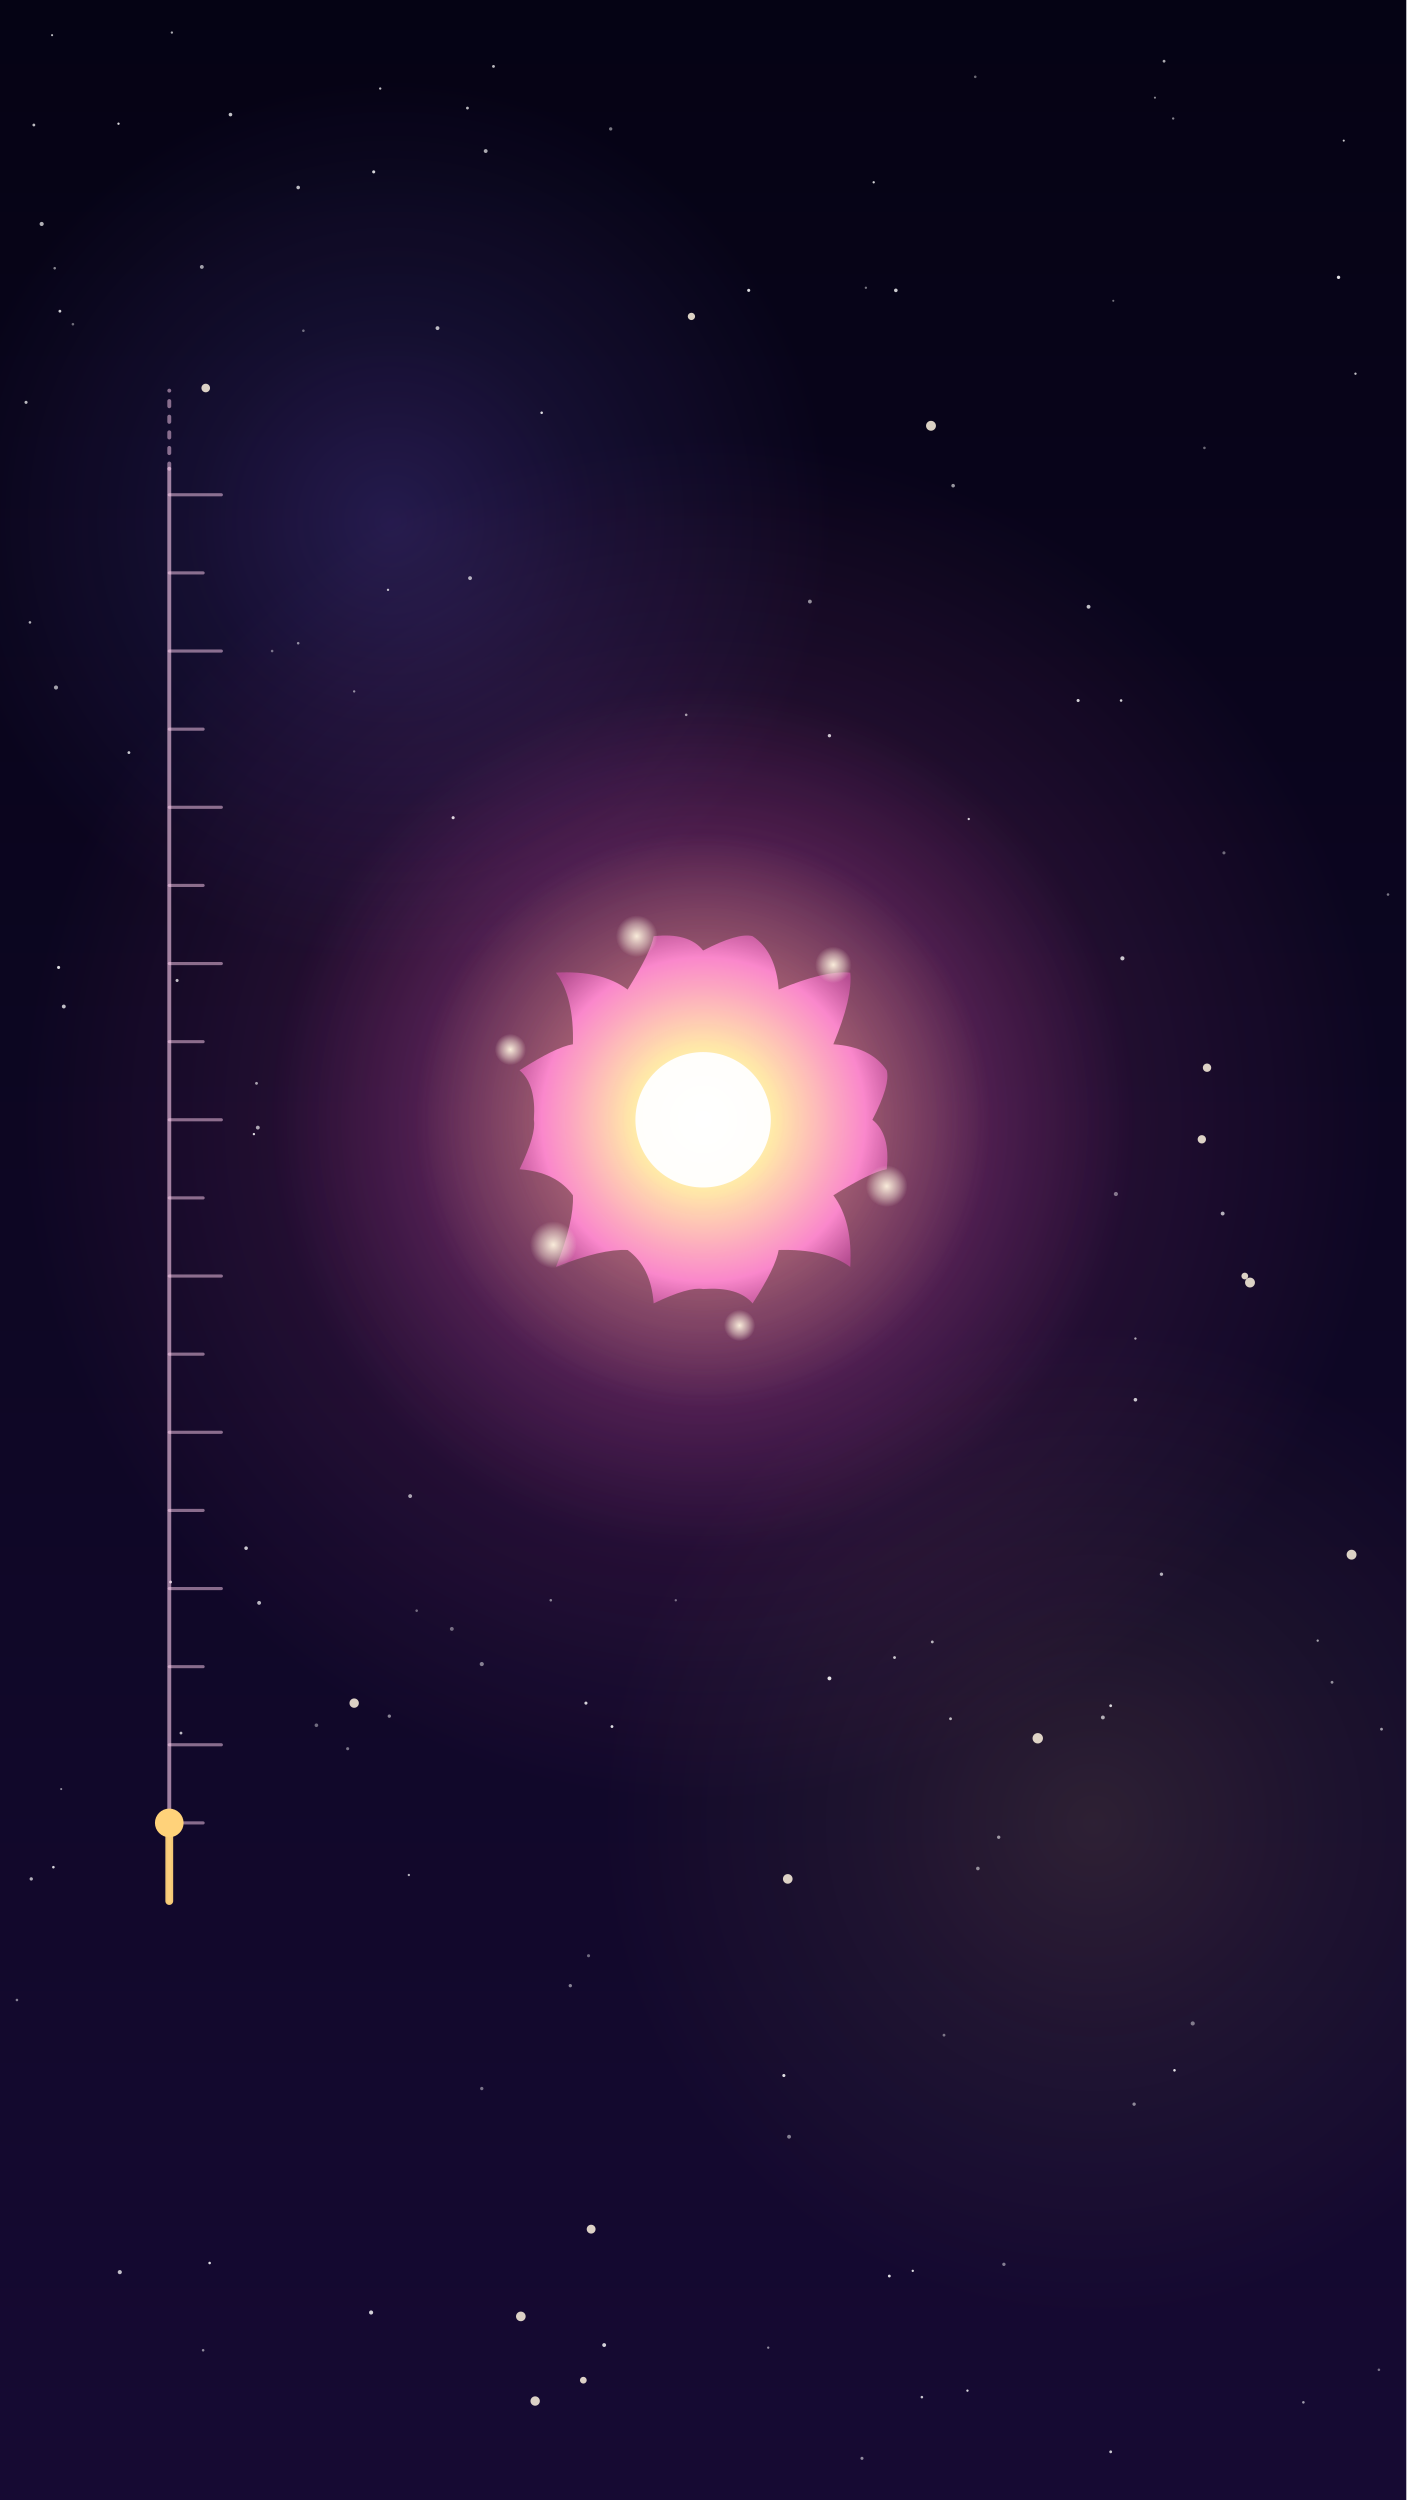
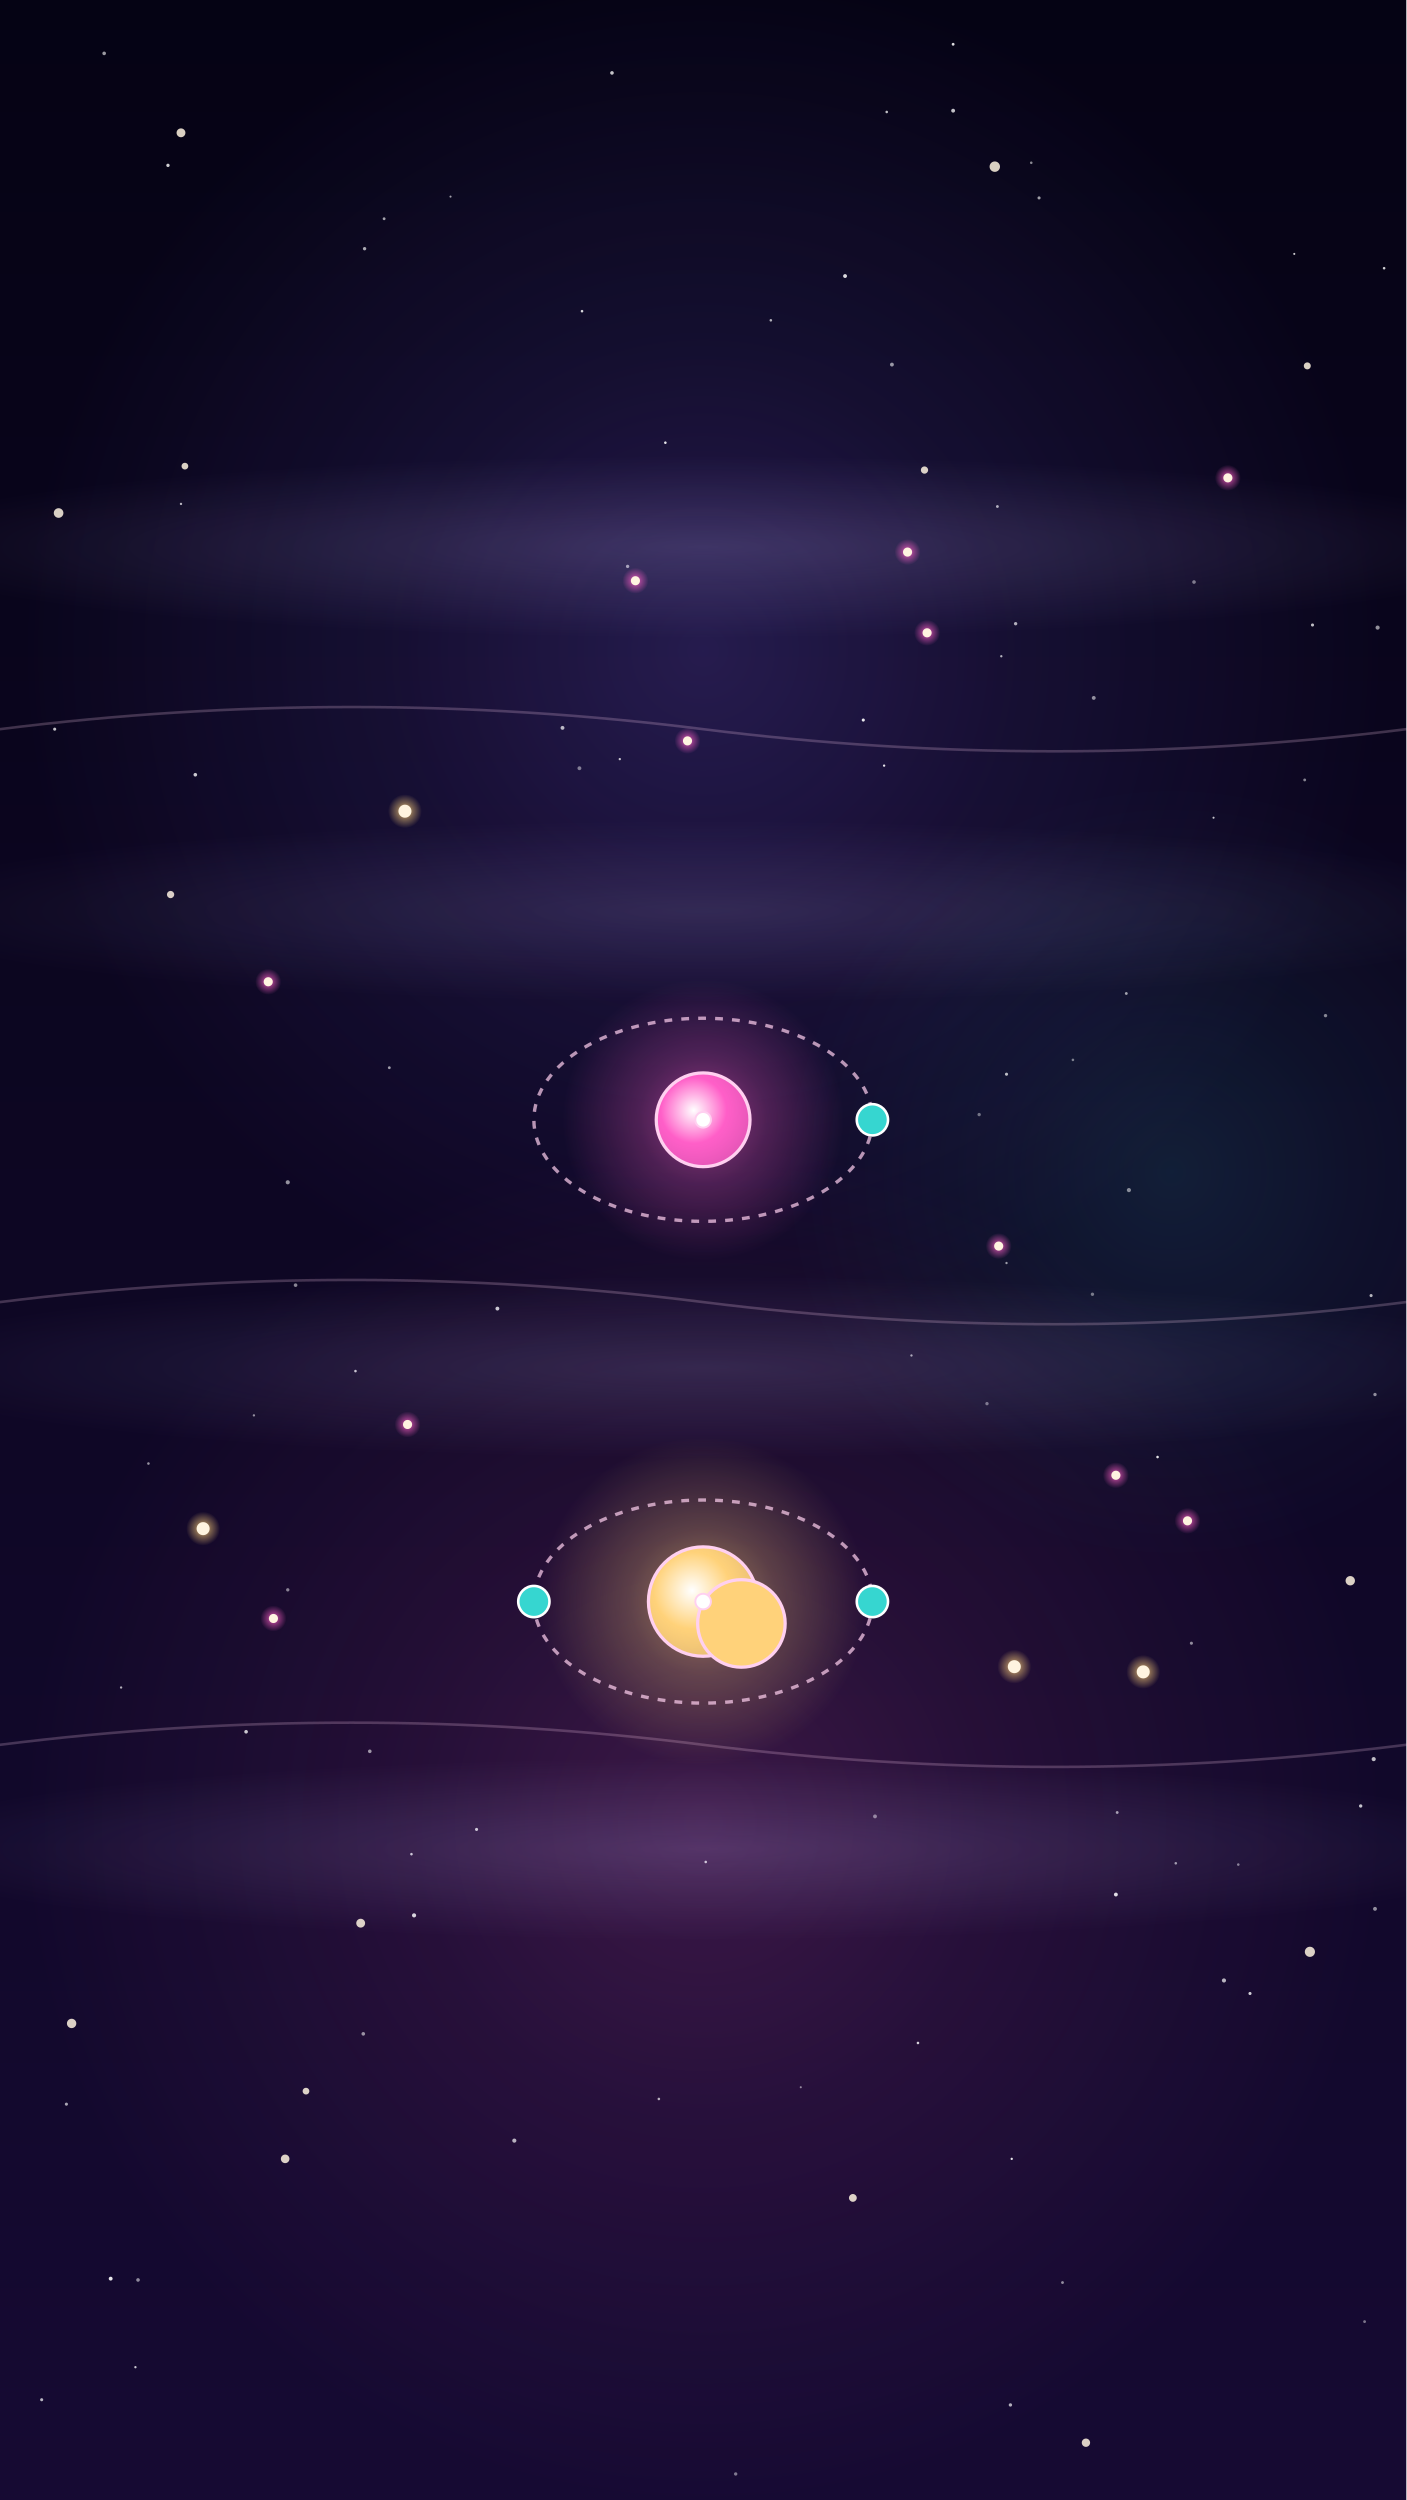
<svg xmlns="http://www.w3.org/2000/svg" viewBox="0 0 1080 1920" width="1080" height="1920">
  <defs>
-     <linearGradient id="u004x1" x1="0" y1="0" x2="0" y2="1">
+     <linearGradient id="u005x1" x1="0" y1="0" x2="0" y2="1">
      <stop offset="0" stop-color="#050314" stop-opacity="1" />
      <stop offset="1" stop-color="#160a33" stop-opacity="1" />
    </linearGradient>
-     <radialGradient id="u004x2" cx="0.5" cy="0.5" r="0.5">
-       <stop offset="0" stop-color="#ff5fc8" stop-opacity="0.28" />
-       <stop offset="0.45" stop-color="#ff5fc8" stop-opacity="0.126" />
-       <stop offset="1" stop-color="#ff5fc8" stop-opacity="0" />
-     </radialGradient>
-     <radialGradient id="u004x3" cx="0.5" cy="0.5" r="0.5">
+     <radialGradient id="u005x2" cx="0.5" cy="0.5" r="0.5">
      <stop offset="0" stop-color="#8a6bff" stop-opacity="0.22" />
      <stop offset="0.45" stop-color="#8a6bff" stop-opacity="0.099" />
      <stop offset="1" stop-color="#8a6bff" stop-opacity="0" />
    </radialGradient>
-     <radialGradient id="u004x4" cx="0.5" cy="0.5" r="0.5">
-       <stop offset="0" stop-color="#ffd27a" stop-opacity="0.12" />
-       <stop offset="0.45" stop-color="#ffd27a" stop-opacity="0.054" />
-       <stop offset="1" stop-color="#ffd27a" stop-opacity="0" />
-     </radialGradient>
-     <radialGradient id="u004x5" cx="0.5" cy="0.5" r="0.5">
+     <radialGradient id="u005x3" cx="0.5" cy="0.5" r="0.5">
+       <stop offset="0" stop-color="#ff5fc8" stop-opacity="0.18" />
+       <stop offset="0.45" stop-color="#ff5fc8" stop-opacity="0.081" />
+       <stop offset="1" stop-color="#ff5fc8" stop-opacity="0" />
+     </radialGradient>
+     <radialGradient id="u005x4" cx="0.5" cy="0.5" r="0.5">
+       <stop offset="0" stop-color="#36d6d0" stop-opacity="0.12" />
+       <stop offset="0.45" stop-color="#36d6d0" stop-opacity="0.054" />
+       <stop offset="1" stop-color="#36d6d0" stop-opacity="0" />
+     </radialGradient>
+     <radialGradient id="u005x5" cx="0.5" cy="0.5" r="0.5">
+       <stop offset="0" stop-color="#c9b8ff" stop-opacity="0.18" />
+       <stop offset="0.55" stop-color="#c9b8ff" stop-opacity="0.081" />
+       <stop offset="1" stop-color="#c9b8ff" stop-opacity="0" />
+     </radialGradient>
+     <radialGradient id="u005x6" cx="0.5" cy="0.5" r="0.5">
+       <stop offset="0" stop-color="#c9b8ff" stop-opacity="0.14" />
+       <stop offset="0.55" stop-color="#c9b8ff" stop-opacity="0.063" />
+       <stop offset="1" stop-color="#c9b8ff" stop-opacity="0" />
+     </radialGradient>
+     <radialGradient id="u005x7" cx="0.5" cy="0.5" r="0.5">
+       <stop offset="0" stop-color="#c9b8ff" stop-opacity="0.16" />
+       <stop offset="0.55" stop-color="#c9b8ff" stop-opacity="0.072" />
+       <stop offset="1" stop-color="#c9b8ff" stop-opacity="0" />
+     </radialGradient>
+     <radialGradient id="u005x8" cx="0.5" cy="0.5" r="0.5">
+       <stop offset="0" stop-color="#c9b8ff" stop-opacity="0.18" />
+       <stop offset="0.55" stop-color="#c9b8ff" stop-opacity="0.081" />
+       <stop offset="1" stop-color="#c9b8ff" stop-opacity="0" />
+     </radialGradient>
+     <radialGradient id="u005x9" cx="0.5" cy="0.5" r="0.5">
+       <stop offset="0" stop-color="#ffd27a" stop-opacity="0.9" />
+       <stop offset="0.5" stop-color="#ffd27a" stop-opacity="0.405" />
+       <stop offset="1" stop-color="#ffd27a" stop-opacity="0" />
+     </radialGradient>
+     <radialGradient id="u005x10" cx="0.5" cy="0.5" r="0.5">
+       <stop offset="0" stop-color="#ff5fc8" stop-opacity="0.9" />
+       <stop offset="0.5" stop-color="#ff5fc8" stop-opacity="0.405" />
+       <stop offset="1" stop-color="#ff5fc8" stop-opacity="0" />
+     </radialGradient>
+     <radialGradient id="u005x11" cx="0.5" cy="0.5" r="0.5">
+       <stop offset="0" stop-color="#ff5fc8" stop-opacity="0.9" />
+       <stop offset="0.5" stop-color="#ff5fc8" stop-opacity="0.405" />
+       <stop offset="1" stop-color="#ff5fc8" stop-opacity="0" />
+     </radialGradient>
+     <radialGradient id="u005x12" cx="0.5" cy="0.5" r="0.5">
+       <stop offset="0" stop-color="#ff5fc8" stop-opacity="0.9" />
+       <stop offset="0.5" stop-color="#ff5fc8" stop-opacity="0.405" />
+       <stop offset="1" stop-color="#ff5fc8" stop-opacity="0" />
+     </radialGradient>
+     <radialGradient id="u005x13" cx="0.5" cy="0.5" r="0.5">
+       <stop offset="0" stop-color="#ff5fc8" stop-opacity="0.9" />
+       <stop offset="0.5" stop-color="#ff5fc8" stop-opacity="0.405" />
+       <stop offset="1" stop-color="#ff5fc8" stop-opacity="0" />
+     </radialGradient>
+     <radialGradient id="u005x14" cx="0.5" cy="0.5" r="0.5">
+       <stop offset="0" stop-color="#ffd27a" stop-opacity="0.9" />
+       <stop offset="0.5" stop-color="#ffd27a" stop-opacity="0.405" />
+       <stop offset="1" stop-color="#ffd27a" stop-opacity="0" />
+     </radialGradient>
+     <radialGradient id="u005x15" cx="0.5" cy="0.5" r="0.5">
+       <stop offset="0" stop-color="#ff5fc8" stop-opacity="0.9" />
+       <stop offset="0.5" stop-color="#ff5fc8" stop-opacity="0.405" />
+       <stop offset="1" stop-color="#ff5fc8" stop-opacity="0" />
+     </radialGradient>
+     <radialGradient id="u005x16" cx="0.5" cy="0.5" r="0.5">
+       <stop offset="0" stop-color="#ff5fc8" stop-opacity="0.9" />
+       <stop offset="0.5" stop-color="#ff5fc8" stop-opacity="0.405" />
+       <stop offset="1" stop-color="#ff5fc8" stop-opacity="0" />
+     </radialGradient>
+     <radialGradient id="u005x17" cx="0.5" cy="0.5" r="0.5">
+       <stop offset="0" stop-color="#ff5fc8" stop-opacity="0.9" />
+       <stop offset="0.5" stop-color="#ff5fc8" stop-opacity="0.405" />
+       <stop offset="1" stop-color="#ff5fc8" stop-opacity="0" />
+     </radialGradient>
+     <radialGradient id="u005x18" cx="0.5" cy="0.5" r="0.5">
+       <stop offset="0" stop-color="#ffd27a" stop-opacity="0.9" />
+       <stop offset="0.5" stop-color="#ffd27a" stop-opacity="0.405" />
+       <stop offset="1" stop-color="#ffd27a" stop-opacity="0" />
+     </radialGradient>
+     <radialGradient id="u005x19" cx="0.5" cy="0.5" r="0.5">
+       <stop offset="0" stop-color="#ff5fc8" stop-opacity="0.9" />
+       <stop offset="0.5" stop-color="#ff5fc8" stop-opacity="0.405" />
+       <stop offset="1" stop-color="#ff5fc8" stop-opacity="0" />
+     </radialGradient>
+     <radialGradient id="u005x20" cx="0.5" cy="0.5" r="0.5">
+       <stop offset="0" stop-color="#ff5fc8" stop-opacity="0.9" />
+       <stop offset="0.5" stop-color="#ff5fc8" stop-opacity="0.405" />
+       <stop offset="1" stop-color="#ff5fc8" stop-opacity="0" />
+     </radialGradient>
+     <radialGradient id="u005x21" cx="0.5" cy="0.5" r="0.5">
+       <stop offset="0" stop-color="#ff5fc8" stop-opacity="0.9" />
+       <stop offset="0.5" stop-color="#ff5fc8" stop-opacity="0.405" />
+       <stop offset="1" stop-color="#ff5fc8" stop-opacity="0" />
+     </radialGradient>
+     <radialGradient id="u005x22" cx="0.5" cy="0.5" r="0.5">
+       <stop offset="0" stop-color="#ff5fc8" stop-opacity="0.9" />
+       <stop offset="0.5" stop-color="#ff5fc8" stop-opacity="0.405" />
+       <stop offset="1" stop-color="#ff5fc8" stop-opacity="0" />
+     </radialGradient>
+     <radialGradient id="u005x23" cx="0.5" cy="0.5" r="0.5">
+       <stop offset="0" stop-color="#ffd27a" stop-opacity="0.9" />
+       <stop offset="0.5" stop-color="#ffd27a" stop-opacity="0.405" />
+       <stop offset="1" stop-color="#ffd27a" stop-opacity="0" />
+     </radialGradient>
+     <radialGradient id="u005x24" cx="0.5" cy="0.5" r="0.5">
      <stop offset="0" stop-color="#ff5fc8" stop-opacity="0.55" />
      <stop offset="0.45" stop-color="#ff5fc8" stop-opacity="0.248" />
      <stop offset="1" stop-color="#ff5fc8" stop-opacity="0" />
    </radialGradient>
-     <radialGradient id="u004x6" cx="0.5" cy="0.5" r="0.5">
-       <stop offset="0" stop-color="#ffd27a" stop-opacity="0.7" />
-       <stop offset="0.45" stop-color="#ffd27a" stop-opacity="0.315" />
-       <stop offset="1" stop-color="#ffd27a" stop-opacity="0" />
-     </radialGradient>
-     <radialGradient id="u004x7" cx="0.5" cy="0.5" r="0.55">
+     <radialGradient id="u005x25" cx="0.4" cy="0.4" r="0.7">
      <stop offset="0" stop-color="#ffffff" stop-opacity="1" />
-       <stop offset="0.35" stop-color="#ffe9a8" stop-opacity="1" />
-       <stop offset="0.8" stop-color="#ff8ad0" stop-opacity="0.95" />
-       <stop offset="1" stop-color="#c0509a" stop-opacity="0.85" />
-     </radialGradient>
-     <radialGradient id="u004x8" cx="0.5" cy="0.5" r="0.5">
-       <stop offset="0" stop-color="#fff4e0" stop-opacity="0.95" />
-       <stop offset="0.6" stop-color="#fff4e0" stop-opacity="0.427" />
-       <stop offset="1" stop-color="#fff4e0" stop-opacity="0" />
-     </radialGradient>
-     <radialGradient id="u004x9" cx="0.5" cy="0.5" r="0.5">
-       <stop offset="0" stop-color="#fff4e0" stop-opacity="0.95" />
-       <stop offset="0.6" stop-color="#fff4e0" stop-opacity="0.427" />
-       <stop offset="1" stop-color="#fff4e0" stop-opacity="0" />
-     </radialGradient>
-     <radialGradient id="u004x10" cx="0.5" cy="0.5" r="0.5">
-       <stop offset="0" stop-color="#fff4e0" stop-opacity="0.95" />
-       <stop offset="0.6" stop-color="#fff4e0" stop-opacity="0.427" />
-       <stop offset="1" stop-color="#fff4e0" stop-opacity="0" />
-     </radialGradient>
-     <radialGradient id="u004x11" cx="0.5" cy="0.5" r="0.5">
-       <stop offset="0" stop-color="#fff4e0" stop-opacity="0.95" />
-       <stop offset="0.6" stop-color="#fff4e0" stop-opacity="0.427" />
-       <stop offset="1" stop-color="#fff4e0" stop-opacity="0" />
-     </radialGradient>
-     <radialGradient id="u004x12" cx="0.5" cy="0.5" r="0.5">
-       <stop offset="0" stop-color="#fff4e0" stop-opacity="0.95" />
-       <stop offset="0.6" stop-color="#fff4e0" stop-opacity="0.427" />
-       <stop offset="1" stop-color="#fff4e0" stop-opacity="0" />
-     </radialGradient>
-     <radialGradient id="u004x13" cx="0.5" cy="0.5" r="0.5">
-       <stop offset="0" stop-color="#fff4e0" stop-opacity="0.95" />
-       <stop offset="0.6" stop-color="#fff4e0" stop-opacity="0.427" />
-       <stop offset="1" stop-color="#fff4e0" stop-opacity="0" />
+       <stop offset="0.5" stop-color="#ff5fc8" stop-opacity="1" />
+       <stop offset="1" stop-color="#ff5fc8" stop-opacity="0.8" />
+     </radialGradient>
+     <radialGradient id="u005x26" cx="0.5" cy="0.5" r="0.5">
+       <stop offset="0" stop-color="#ffd27a" stop-opacity="0.55" />
+       <stop offset="0.45" stop-color="#ffd27a" stop-opacity="0.248" />
+       <stop offset="1" stop-color="#ffd27a" stop-opacity="0" />
+     </radialGradient>
+     <radialGradient id="u005x27" cx="0.4" cy="0.4" r="0.7">
+       <stop offset="0" stop-color="#ffffff" stop-opacity="1" />
+       <stop offset="0.5" stop-color="#ffd27a" stop-opacity="1" />
+       <stop offset="1" stop-color="#ffd27a" stop-opacity="0.8" />
    </radialGradient>
  </defs>
-   <rect width="1080" height="1920" fill="url(#u004x1)" />
-   <g id="mv-drift-nebula-u004">
-     <ellipse cx="540" cy="860" rx="520" ry="520" fill="url(#u004x2)" />
-   </g>
-   <ellipse cx="300" cy="400" rx="340" ry="340" fill="url(#u004x3)" />
-   <ellipse cx="840" cy="1400" rx="380" ry="380" fill="url(#u004x4)" />
-   <circle cx="925" cy="344" r="1.0" fill="#fff" opacity="0.41" />
-   <circle cx="132" cy="25" r="0.9" fill="#fff" opacity="0.66" />
-   <circle cx="1061" cy="1328" r="1.1" fill="#fff" opacity="0.60" />
-   <circle cx="744" cy="629" r="0.9" fill="#fff" opacity="0.82" />
-   <circle cx="665" cy="221" r="0.9" fill="#fff" opacity="0.45" />
-   <circle cx="1028" cy="213" r="1.3" fill="#fff" opacity="0.88" />
-   <circle cx="45" cy="743" r="1.2" fill="#fff" opacity="0.86" />
-   <circle cx="209" cy="500" r="1.0" fill="#fff" opacity="0.42" />
-   <circle cx="725" cy="1563" r="1.1" fill="#fff" opacity="0.42" />
-   <circle cx="767" cy="1411" r="1.3" fill="#fff" opacity="0.56" />
-   <circle cx="892" cy="1209" r="1.3" fill="#fff" opacity="0.67" />
-   <circle cx="853" cy="1310" r="1.1" fill="#fff" opacity="0.81" />
-   <circle cx="901" cy="91" r="0.9" fill="#fff" opacity="0.51" />
-   <circle cx="24" cy="1443" r="1.3" fill="#fff" opacity="0.67" />
-   <circle cx="1066" cy="687" r="1.0" fill="#fff" opacity="0.46" />
-   <circle cx="370" cy="1604" r="1.3" fill="#fff" opacity="0.43" />
-   <circle cx="469" cy="99" r="1.3" fill="#fff" opacity="0.46" />
-   <circle cx="199" cy="1231" r="1.5" fill="#fff" opacity="0.71" />
-   <circle cx="320" cy="1237" r="1.0" fill="#fff" opacity="0.40" />
-   <circle cx="299" cy="1318" r="1.3" fill="#fff" opacity="0.50" />
-   <circle cx="902" cy="1590" r="1.0" fill="#fff" opacity="0.88" />
-   <circle cx="287" cy="132" r="1.2" fill="#fff" opacity="0.83" />
-   <circle cx="527" cy="549" r="1.0" fill="#fff" opacity="0.60" />
-   <circle cx="590" cy="1803" r="0.9" fill="#fff" opacity="0.53" />
-   <circle cx="1012" cy="1260" r="0.9" fill="#fff" opacity="0.62" />
-   <circle cx="701" cy="1744" r="0.9" fill="#fff" opacity="0.85" />
-   <circle cx="828" cy="538" r="1.2" fill="#fff" opacity="0.81" />
-   <circle cx="267" cy="1343" r="1.2" fill="#fff" opacity="0.44" />
-   <circle cx="156" cy="1805" r="1.0" fill="#fff" opacity="0.52" />
-   <circle cx="348" cy="628" r="1.2" fill="#fff" opacity="0.85" />
-   <circle cx="92" cy="1745" r="1.6" fill="#fff" opacity="0.74" />
-   <circle cx="862" cy="736" r="1.6" fill="#fff" opacity="0.77" />
-   <circle cx="243" cy="1325" r="1.4" fill="#fff" opacity="0.40" />
-   <circle cx="233" cy="254" r="1.0" fill="#fff" opacity="0.41" />
-   <circle cx="136" cy="753" r="1.2" fill="#fff" opacity="0.72" />
-   <circle cx="336" cy="252" r="1.5" fill="#fff" opacity="0.72" />
-   <circle cx="730" cy="1320" r="1.1" fill="#fff" opacity="0.70" />
-   <circle cx="347" cy="1251" r="1.5" fill="#fff" opacity="0.41" />
-   <circle cx="855" cy="231" r="0.8" fill="#fff" opacity="0.44" />
-   <circle cx="606" cy="1641" r="1.5" fill="#fff" opacity="0.48" />
-   <circle cx="464" cy="1801" r="1.5" fill="#fff" opacity="0.81" />
-   <circle cx="272" cy="531" r="0.9" fill="#fff" opacity="0.53" />
-   <circle cx="438" cy="1525" r="1.3" fill="#fff" opacity="0.49" />
-   <circle cx="198" cy="866" r="1.5" fill="#fff" opacity="0.64" />
-   <circle cx="847" cy="1319" r="1.5" fill="#fff" opacity="0.65" />
-   <circle cx="861" cy="538" r="1.0" fill="#fff" opacity="0.82" />
-   <circle cx="519" cy="1229" r="0.9" fill="#fff" opacity="0.42" />
-   <circle cx="43" cy="528" r="1.6" fill="#fff" opacity="0.62" />
-   <circle cx="13" cy="1536" r="1.0" fill="#fff" opacity="0.49" />
-   <circle cx="687" cy="1273" r="1.1" fill="#fff" opacity="0.76" />
-   <circle cx="940" cy="655" r="1.2" fill="#fff" opacity="0.40" />
-   <circle cx="637" cy="565" r="1.3" fill="#fff" opacity="0.78" />
-   <circle cx="370" cy="1278" r="1.6" fill="#fff" opacity="0.48" />
-   <circle cx="857" cy="917" r="1.6" fill="#fff" opacity="0.44" />
-   <circle cx="416" cy="317" r="1.0" fill="#fff" opacity="0.85" />
-   <circle cx="1032" cy="108" r="0.8" fill="#fff" opacity="0.78" />
-   <circle cx="602" cy="1594" r="1.2" fill="#fff" opacity="0.87" />
-   <circle cx="361" cy="444" r="1.5" fill="#fff" opacity="0.67" />
-   <circle cx="40" cy="27" r="0.8" fill="#fff" opacity="0.76" />
-   <circle cx="688" cy="223" r="1.4" fill="#fff" opacity="0.79" />
-   <circle cx="470" cy="1326" r="1.1" fill="#fff" opacity="0.86" />
-   <circle cx="637" cy="1289" r="1.5" fill="#fff" opacity="0.89" />
-   <circle cx="575" cy="223" r="1.2" fill="#fff" opacity="0.86" />
-   <circle cx="229" cy="494" r="1.0" fill="#fff" opacity="0.52" />
-   <circle cx="872" cy="1028" r="0.9" fill="#fff" opacity="0.66" />
-   <circle cx="749" cy="59" r="1.0" fill="#fff" opacity="0.41" />
-   <circle cx="23" cy="478" r="1.0" fill="#fff" opacity="0.68" />
-   <circle cx="359" cy="83" r="1.1" fill="#fff" opacity="0.72" />
-   <circle cx="177" cy="88" r="1.4" fill="#fff" opacity="0.76" />
-   <circle cx="708" cy="1841" r="1.0" fill="#fff" opacity="0.77" />
-   <circle cx="315" cy="1149" r="1.5" fill="#fff" opacity="0.63" />
-   <circle cx="662" cy="1888" r="1.2" fill="#fff" opacity="0.52" />
-   <circle cx="1023" cy="1292" r="1.1" fill="#fff" opacity="0.54" />
-   <circle cx="32" cy="172" r="1.6" fill="#fff" opacity="0.68" />
-   <circle cx="836" cy="466" r="1.5" fill="#fff" opacity="0.75" />
-   <circle cx="939" cy="932" r="1.5" fill="#fff" opacity="0.68" />
-   <circle cx="161" cy="1738" r="1.0" fill="#fff" opacity="0.86" />
-   <circle cx="91" cy="95" r="0.9" fill="#fff" opacity="0.85" />
-   <circle cx="379" cy="51" r="1.1" fill="#fff" opacity="0.72" />
-   <circle cx="683" cy="1748" r="1.1" fill="#fff" opacity="0.88" />
-   <circle cx="20" cy="309" r="1.2" fill="#fff" opacity="0.72" />
-   <circle cx="452" cy="1502" r="1.2" fill="#fff" opacity="0.40" />
-   <circle cx="423" cy="1229" r="1.0" fill="#fff" opacity="0.49" />
-   <circle cx="1059" cy="1820" r="1.0" fill="#fff" opacity="0.42" />
-   <circle cx="197" cy="832" r="1.1" fill="#fff" opacity="0.62" />
-   <circle cx="99" cy="578" r="1.1" fill="#fff" opacity="0.78" />
-   <circle cx="131" cy="1215" r="1.1" fill="#fff" opacity="0.79" />
-   <circle cx="732" cy="373" r="1.4" fill="#fff" opacity="0.58" />
-   <circle cx="894" cy="47" r="1.1" fill="#fff" opacity="0.66" />
-   <circle cx="622" cy="462" r="1.5" fill="#fff" opacity="0.54" />
-   <circle cx="743" cy="1836" r="0.9" fill="#fff" opacity="0.84" />
-   <circle cx="195" cy="871" r="0.9" fill="#fff" opacity="0.86" />
-   <circle cx="1041" cy="287" r="0.9" fill="#fff" opacity="0.75" />
-   <circle cx="56" cy="249" r="1.0" fill="#fff" opacity="0.41" />
-   <circle cx="373" cy="116" r="1.5" fill="#fff" opacity="0.66" />
-   <circle cx="41" cy="1434" r="1.0" fill="#fff" opacity="0.84" />
-   <circle cx="46" cy="239" r="1.1" fill="#fff" opacity="0.81" />
-   <circle cx="1001" cy="1845" r="1.0" fill="#fff" opacity="0.59" />
-   <circle cx="916" cy="1554" r="1.6" fill="#fff" opacity="0.44" />
-   <circle cx="49" cy="773" r="1.5" fill="#fff" opacity="0.74" />
-   <circle cx="450" cy="1308" r="1.2" fill="#fff" opacity="0.82" />
-   <circle cx="314" cy="1440" r="0.9" fill="#fff" opacity="0.69" />
-   <circle cx="292" cy="68" r="0.9" fill="#fff" opacity="0.74" />
-   <circle cx="716" cy="1261" r="1.1" fill="#fff" opacity="0.69" />
-   <circle cx="853" cy="1883" r="1.1" fill="#fff" opacity="0.77" />
-   <circle cx="871" cy="1616" r="1.3" fill="#fff" opacity="0.51" />
-   <circle cx="872" cy="1075" r="1.4" fill="#fff" opacity="0.77" />
-   <circle cx="229" cy="144" r="1.4" fill="#fff" opacity="0.73" />
-   <circle cx="26" cy="96" r="1.1" fill="#fff" opacity="0.73" />
-   <circle cx="139" cy="1331" r="1.1" fill="#fff" opacity="0.72" />
-   <circle cx="298" cy="453" r="0.9" fill="#fff" opacity="0.74" />
-   <circle cx="671" cy="140" r="0.9" fill="#fff" opacity="0.82" />
-   <circle cx="285" cy="1776" r="1.6" fill="#fff" opacity="0.81" />
-   <circle cx="155" cy="205" r="1.5" fill="#fff" opacity="0.61" />
-   <circle cx="42" cy="206" r="1.0" fill="#fff" opacity="0.52" />
-   <circle cx="47" cy="1374" r="0.8" fill="#fff" opacity="0.54" />
-   <circle cx="751" cy="1435" r="1.4" fill="#fff" opacity="0.52" />
-   <circle cx="189" cy="1189" r="1.4" fill="#fff" opacity="0.77" />
-   <circle cx="771" cy="1739" r="1.3" fill="#fff" opacity="0.47" />
-   <circle cx="887" cy="75" r="0.8" fill="#fff" opacity="0.55" />
+   <rect width="1080" height="1920" fill="url(#u005x1)" />
+   <g id="mv-drift-nebula-u005">
+     <ellipse cx="540" cy="500" rx="520" ry="520" fill="url(#u005x2)" />
+   </g>
+   <ellipse cx="540" cy="1400" rx="520" ry="520" fill="url(#u005x3)" />
+   <ellipse cx="900" cy="900" rx="300" ry="300" fill="url(#u005x4)" />
+   <circle cx="104" cy="1818" r="0.9" fill="#fff" opacity="0.77" />
+   <circle cx="903" cy="1431" r="1.0" fill="#fff" opacity="0.58" />
+   <circle cx="776" cy="1847" r="1.3" fill="#fff" opacity="0.67" />
+   <circle cx="773" cy="825" r="1.2" fill="#fff" opacity="0.72" />
+   <circle cx="681" cy="86" r="1.0" fill="#fff" opacity="0.75" />
+   <circle cx="615" cy="1603" r="0.8" fill="#fff" opacity="0.52" />
+   <circle cx="542" cy="1430" r="1.0" fill="#fff" opacity="0.78" />
+   <circle cx="445" cy="590" r="1.5" fill="#fff" opacity="0.45" />
+   <circle cx="1002" cy="599" r="1.1" fill="#fff" opacity="0.50" />
+   <circle cx="506" cy="1612" r="1.0" fill="#fff" opacity="0.68" />
+   <circle cx="476" cy="583" r="0.9" fill="#fff" opacity="0.75" />
+   <circle cx="649" cy="212" r="1.5" fill="#fff" opacity="0.85" />
+   <circle cx="279" cy="1562" r="1.4" fill="#fff" opacity="0.55" />
+   <circle cx="295" cy="168" r="1.1" fill="#fff" opacity="0.63" />
+   <circle cx="592" cy="246" r="1.0" fill="#fff" opacity="0.68" />
+   <circle cx="511" cy="340" r="1.0" fill="#fff" opacity="0.89" />
+   <circle cx="858" cy="1392" r="1.1" fill="#fff" opacity="0.61" />
+   <circle cx="758" cy="1078" r="1.3" fill="#fff" opacity="0.42" />
+   <circle cx="766" cy="389" r="1.1" fill="#fff" opacity="0.67" />
+   <circle cx="1018" cy="780" r="1.3" fill="#fff" opacity="0.50" />
+   <circle cx="1008" cy="480" r="1.2" fill="#fff" opacity="0.74" />
+   <circle cx="752" cy="856" r="1.3" fill="#fff" opacity="0.41" />
+   <circle cx="1056" cy="1071" r="1.3" fill="#fff" opacity="0.53" />
+   <circle cx="447" cy="239" r="1.0" fill="#fff" opacity="0.84" />
+   <circle cx="227" cy="987" r="1.4" fill="#fff" opacity="0.51" />
+   <circle cx="867" cy="914" r="1.6" fill="#fff" opacity="0.50" />
+   <circle cx="299" cy="820" r="1.1" fill="#fff" opacity="0.60" />
+   <circle cx="932" cy="628" r="0.8" fill="#fff" opacity="0.78" />
+   <circle cx="470" cy="56" r="1.4" fill="#fff" opacity="0.76" />
+   <circle cx="705" cy="1569" r="1.0" fill="#fff" opacity="0.82" />
+   <circle cx="395" cy="1644" r="1.6" fill="#fff" opacity="0.68" />
+   <circle cx="773" cy="970" r="0.9" fill="#fff" opacity="0.58" />
+   <circle cx="732" cy="34" r="1.1" fill="#fff" opacity="0.86" />
+   <circle cx="769" cy="504" r="0.9" fill="#fff" opacity="0.69" />
+   <circle cx="663" cy="553" r="1.2" fill="#fff" opacity="0.90" />
+   <circle cx="700" cy="1041" r="0.9" fill="#fff" opacity="0.64" />
+   <circle cx="32" cy="1843" r="1.2" fill="#fff" opacity="0.70" />
+   <circle cx="732" cy="85" r="1.5" fill="#fff" opacity="0.75" />
+   <circle cx="85" cy="1750" r="1.5" fill="#fff" opacity="0.90" />
+   <circle cx="106" cy="1751" r="1.4" fill="#fff" opacity="0.53" />
+   <circle cx="93" cy="1296" r="0.9" fill="#fff" opacity="0.67" />
+   <circle cx="865" cy="763" r="1.1" fill="#fff" opacity="0.61" />
+   <circle cx="129" cy="127" r="1.3" fill="#fff" opacity="0.81" />
+   <circle cx="1063" cy="206" r="1.0" fill="#fff" opacity="0.81" />
+   <circle cx="318" cy="1471" r="1.6" fill="#fff" opacity="0.83" />
+   <circle cx="672" cy="1395" r="1.5" fill="#fff" opacity="0.47" />
+   <circle cx="366" cy="1405" r="1.2" fill="#fff" opacity="0.78" />
+   <circle cx="1045" cy="1387" r="1.3" fill="#fff" opacity="0.76" />
+   <circle cx="994" cy="195" r="0.8" fill="#fff" opacity="0.80" />
+   <circle cx="915" cy="1262" r="1.2" fill="#fff" opacity="0.53" />
+   <circle cx="1055" cy="1351" r="1.6" fill="#fff" opacity="0.73" />
+   <circle cx="917" cy="447" r="1.4" fill="#fff" opacity="0.45" />
+   <circle cx="565" cy="1900" r="1.3" fill="#fff" opacity="0.45" />
+   <circle cx="857" cy="1455" r="1.5" fill="#fff" opacity="0.87" />
+   <circle cx="839" cy="994" r="1.3" fill="#fff" opacity="0.43" />
+   <circle cx="792" cy="125" r="1.0" fill="#fff" opacity="0.52" />
+   <circle cx="221" cy="908" r="1.6" fill="#fff" opacity="0.56" />
+   <circle cx="80" cy="41" r="1.4" fill="#fff" opacity="0.60" />
+   <circle cx="1058" cy="482" r="1.6" fill="#fff" opacity="0.56" />
+   <circle cx="1048" cy="1783" r="1.1" fill="#fff" opacity="0.44" />
+   <circle cx="685" cy="280" r="1.5" fill="#fff" opacity="0.57" />
+   <circle cx="346" cy="151" r="0.8" fill="#fff" opacity="0.62" />
+   <circle cx="150" cy="595" r="1.4" fill="#fff" opacity="0.78" />
+   <circle cx="482" cy="435" r="1.3" fill="#fff" opacity="0.59" />
+   <circle cx="1056" cy="1466" r="1.5" fill="#fff" opacity="0.54" />
+   <circle cx="824" cy="814" r="1.0" fill="#fff" opacity="0.46" />
+   <circle cx="280" cy="191" r="1.3" fill="#fff" opacity="0.66" />
+   <circle cx="777" cy="1658" r="0.9" fill="#fff" opacity="0.89" />
+   <circle cx="316" cy="1424" r="1.0" fill="#fff" opacity="0.78" />
+   <circle cx="382" cy="1005" r="1.5" fill="#fff" opacity="0.78" />
+   <circle cx="816" cy="1753" r="1.1" fill="#fff" opacity="0.53" />
+   <circle cx="889" cy="1119" r="1.0" fill="#fff" opacity="0.89" />
+   <circle cx="960" cy="1531" r="1.2" fill="#fff" opacity="0.80" />
+   <circle cx="432" cy="559" r="1.5" fill="#fff" opacity="0.70" />
+   <circle cx="798" cy="152" r="1.2" fill="#fff" opacity="0.61" />
+   <circle cx="51" cy="1616" r="1.2" fill="#fff" opacity="0.64" />
+   <circle cx="139" cy="387" r="0.9" fill="#fff" opacity="0.72" />
+   <circle cx="189" cy="1330" r="1.4" fill="#fff" opacity="0.77" />
+   <circle cx="1053" cy="995" r="1.2" fill="#fff" opacity="0.69" />
+   <circle cx="284" cy="1345" r="1.4" fill="#fff" opacity="0.57" />
+   <circle cx="114" cy="1124" r="1.0" fill="#fff" opacity="0.56" />
+   <circle cx="940" cy="1521" r="1.6" fill="#fff" opacity="0.69" />
+   <circle cx="780" cy="479" r="1.3" fill="#fff" opacity="0.67" />
+   <circle cx="221" cy="1221" r="1.3" fill="#fff" opacity="0.49" />
+   <circle cx="840" cy="536" r="1.5" fill="#fff" opacity="0.54" />
+   <circle cx="951" cy="1432" r="1.0" fill="#fff" opacity="0.48" />
+   <circle cx="42" cy="560" r="1.2" fill="#fff" opacity="0.75" />
+   <circle cx="273" cy="1053" r="1.0" fill="#fff" opacity="0.77" />
+   <circle cx="679" cy="588" r="0.9" fill="#fff" opacity="0.89" />
+   <circle cx="195" cy="1087" r="0.9" fill="#fff" opacity="0.54" />
  <g id="mv-glint-s1">
-     <circle cx="411" cy="1844" r="3.6" fill="#fff4e0" opacity=".85" />
-     <circle cx="454" cy="1712" r="3.4" fill="#fff4e0" opacity=".85" />
-     <circle cx="400" cy="1779" r="3.7" fill="#fff4e0" opacity=".85" />
-     <circle cx="448" cy="1828" r="2.6" fill="#fff4e0" opacity=".85" />
-     <circle cx="923" cy="875" r="3.2" fill="#fff4e0" opacity=".85" />
+     <circle cx="219" cy="1658" r="3.3" fill="#fff4e0" opacity=".85" />
+     <circle cx="139" cy="102" r="3.4" fill="#fff4e0" opacity=".85" />
+     <circle cx="277" cy="1477" r="3.4" fill="#fff4e0" opacity=".85" />
+     <circle cx="710" cy="361" r="2.8" fill="#fff4e0" opacity=".85" />
+     <circle cx="834" cy="1876" r="3.2" fill="#fff4e0" opacity=".85" />
  </g>
  <g id="mv-glint-s2">
-     <circle cx="927" cy="820" r="3.2" fill="#fff4e0" opacity=".85" />
-     <circle cx="272" cy="1308" r="3.6" fill="#fff4e0" opacity=".85" />
-     <circle cx="715" cy="327" r="3.8" fill="#fff4e0" opacity=".85" />
-     <circle cx="531" cy="243" r="2.8" fill="#fff4e0" opacity=".85" />
-     <circle cx="158" cy="298" r="3.3" fill="#fff4e0" opacity=".85" />
+     <circle cx="142" cy="358" r="2.6" fill="#fff4e0" opacity=".85" />
+     <circle cx="131" cy="687" r="2.8" fill="#fff4e0" opacity=".85" />
+     <circle cx="1006" cy="1499" r="3.9" fill="#fff4e0" opacity=".85" />
+     <circle cx="55" cy="1554" r="3.6" fill="#fff4e0" opacity=".85" />
+     <circle cx="764" cy="128" r="4.0" fill="#fff4e0" opacity=".85" />
  </g>
  <g id="mv-glint-s3">
-     <circle cx="797" cy="1335" r="4.0" fill="#fff4e0" opacity=".85" />
-     <circle cx="1038" cy="1194" r="3.8" fill="#fff4e0" opacity=".85" />
-     <circle cx="960" cy="985" r="3.8" fill="#fff4e0" opacity=".85" />
-     <circle cx="605" cy="1443" r="3.7" fill="#fff4e0" opacity=".85" />
-     <circle cx="956" cy="980" r="2.6" fill="#fff4e0" opacity=".85" />
-   </g>
-   <path d="M130 360 L130 1460" fill="none" stroke="#ffd0f0" stroke-width="3" stroke-linecap="round" stroke-linejoin="round" opacity="0.6" />
-   <path d="M130 380 L170 380" fill="none" stroke="#ffd0f0" stroke-width="2.4" stroke-linecap="round" stroke-linejoin="round" opacity="0.5" />
-   <path d="M130 440 L156 440" fill="none" stroke="#ffd0f0" stroke-width="2.4" stroke-linecap="round" stroke-linejoin="round" opacity="0.5" />
-   <path d="M130 500 L170 500" fill="none" stroke="#ffd0f0" stroke-width="2.4" stroke-linecap="round" stroke-linejoin="round" opacity="0.5" />
-   <path d="M130 560 L156 560" fill="none" stroke="#ffd0f0" stroke-width="2.4" stroke-linecap="round" stroke-linejoin="round" opacity="0.5" />
-   <path d="M130 620 L170 620" fill="none" stroke="#ffd0f0" stroke-width="2.4" stroke-linecap="round" stroke-linejoin="round" opacity="0.5" />
-   <path d="M130 680 L156 680" fill="none" stroke="#ffd0f0" stroke-width="2.4" stroke-linecap="round" stroke-linejoin="round" opacity="0.5" />
-   <path d="M130 740 L170 740" fill="none" stroke="#ffd0f0" stroke-width="2.4" stroke-linecap="round" stroke-linejoin="round" opacity="0.5" />
-   <path d="M130 800 L156 800" fill="none" stroke="#ffd0f0" stroke-width="2.4" stroke-linecap="round" stroke-linejoin="round" opacity="0.5" />
-   <path d="M130 860 L170 860" fill="none" stroke="#ffd0f0" stroke-width="2.4" stroke-linecap="round" stroke-linejoin="round" opacity="0.5" />
-   <path d="M130 920 L156 920" fill="none" stroke="#ffd0f0" stroke-width="2.4" stroke-linecap="round" stroke-linejoin="round" opacity="0.5" />
-   <path d="M130 980 L170 980" fill="none" stroke="#ffd0f0" stroke-width="2.4" stroke-linecap="round" stroke-linejoin="round" opacity="0.5" />
-   <path d="M130 1040 L156 1040" fill="none" stroke="#ffd0f0" stroke-width="2.4" stroke-linecap="round" stroke-linejoin="round" opacity="0.5" />
-   <path d="M130 1100 L170 1100" fill="none" stroke="#ffd0f0" stroke-width="2.4" stroke-linecap="round" stroke-linejoin="round" opacity="0.5" />
-   <path d="M130 1160 L156 1160" fill="none" stroke="#ffd0f0" stroke-width="2.4" stroke-linecap="round" stroke-linejoin="round" opacity="0.5" />
-   <path d="M130 1220 L170 1220" fill="none" stroke="#ffd0f0" stroke-width="2.4" stroke-linecap="round" stroke-linejoin="round" opacity="0.5" />
-   <path d="M130 1280 L156 1280" fill="none" stroke="#ffd0f0" stroke-width="2.4" stroke-linecap="round" stroke-linejoin="round" opacity="0.5" />
-   <path d="M130 1340 L170 1340" fill="none" stroke="#ffd0f0" stroke-width="2.4" stroke-linecap="round" stroke-linejoin="round" opacity="0.5" />
-   <path d="M130 1400 L156 1400" fill="none" stroke="#ffd0f0" stroke-width="2.4" stroke-linecap="round" stroke-linejoin="round" opacity="0.5" />
-   <path d="M130 1400 L130 1460" fill="none" stroke="#ffd27a" stroke-width="6" stroke-linecap="round" stroke-linejoin="round" opacity="0.95" />
-   <circle cx="130" cy="1400" r="11" fill="#ffd27a" />
-   <path d="M130 360 L130 300" fill="none" stroke="#ffd0f0" stroke-width="3" stroke-linecap="round" stroke-linejoin="round" opacity="0.5" stroke-dasharray="4 8" />
-   <g id="mv-core-swell-plasma-bloom">
-     <ellipse cx="540" cy="860" rx="330" ry="330" fill="url(#u004x5)" />
-     <ellipse cx="540" cy="860" rx="220" ry="220" fill="url(#u004x6)" />
-     <path d="M670 860 Q684 871 681 898 Q669 900 640 918 Q655 938 653 973 Q634 959 598 960 Q596 973 578 1001 Q567 988 540 990 Q529 988 502 1001 Q500 973 482 960 Q462 959 427 973 Q441 938 440 918 Q427 900 399 898 Q412 871 410 860 Q412 833 399 822 Q427 804 440 802 Q441 766 427 747 Q462 745 482 760 Q500 731 502 719 Q529 716 540 730 Q567 716 578 719 Q596 731 598 760 Q634 745 653 747 Q655 766 640 802 Q669 804 681 822 Q684 833 670 860 Z" fill="url(#u004x7)" />
-     <circle cx="540" cy="860" r="52" fill="#fff" opacity=".95" />
-     <circle cx="681" cy="911" r="16" fill="url(#u004x8)" />
-     <circle cx="568" cy="1018" r="12" fill="url(#u004x9)" />
-     <circle cx="425" cy="956" r="18" fill="url(#u004x10)" />
-     <circle cx="392" cy="806" r="12" fill="url(#u004x11)" />
-     <circle cx="489" cy="719" r="16" fill="url(#u004x12)" />
-     <circle cx="640" cy="741" r="14" fill="url(#u004x13)" />
+     <circle cx="1037" cy="1214" r="3.6" fill="#fff4e0" opacity=".85" />
+     <circle cx="235" cy="1606" r="2.6" fill="#fff4e0" opacity=".85" />
+     <circle cx="655" cy="1688" r="3.0" fill="#fff4e0" opacity=".85" />
+     <circle cx="45" cy="394" r="3.7" fill="#fff4e0" opacity=".85" />
+     <circle cx="1004" cy="281" r="2.7" fill="#fff4e0" opacity=".85" />
+   </g>
+   <ellipse cx="540" cy="420" rx="640" ry="70" fill="url(#u005x5)" />
+   <ellipse cx="540" cy="700" rx="640" ry="70" fill="url(#u005x6)" />
+   <ellipse cx="540" cy="1050" rx="640" ry="70" fill="url(#u005x7)" />
+   <ellipse cx="540" cy="1420" rx="640" ry="70" fill="url(#u005x8)" />
+   <path d="M0 560 Q270 526 540 560 T1080 560" fill="none" stroke="#ffd0f0" stroke-width="2" stroke-linecap="round" stroke-linejoin="round" opacity="0.22" />
+   <path d="M0 1000 Q270 966 540 1000 T1080 1000" fill="none" stroke="#ffd0f0" stroke-width="2" stroke-linecap="round" stroke-linejoin="round" opacity="0.22" />
+   <path d="M0 1340 Q270 1306 540 1340 T1080 1340" fill="none" stroke="#ffd0f0" stroke-width="2" stroke-linecap="round" stroke-linejoin="round" opacity="0.22" />
+   <g id="mv-float-gas-dot">
+     <circle cx="156" cy="1174" r="13" fill="url(#u005x9)" />
+     <circle cx="156" cy="1174" r="5" fill="#fff4e0" />
+     <circle cx="943" cy="367" r="10" fill="url(#u005x10)" />
+     <circle cx="943" cy="367" r="3.5" fill="#fff4e0" />
+     <circle cx="767" cy="957" r="10" fill="url(#u005x11)" />
+     <circle cx="767" cy="957" r="3.5" fill="#fff4e0" />
+     <circle cx="313" cy="1094" r="10" fill="url(#u005x12)" />
+     <circle cx="313" cy="1094" r="3.5" fill="#fff4e0" />
+     <circle cx="528" cy="569" r="10" fill="url(#u005x13)" />
+     <circle cx="528" cy="569" r="3.5" fill="#fff4e0" />
+     <circle cx="311" cy="623" r="13" fill="url(#u005x14)" />
+     <circle cx="311" cy="623" r="5" fill="#fff4e0" />
+     <circle cx="206" cy="754" r="10" fill="url(#u005x15)" />
+     <circle cx="206" cy="754" r="3.5" fill="#fff4e0" />
+     <circle cx="697" cy="424" r="10" fill="url(#u005x16)" />
+     <circle cx="697" cy="424" r="3.5" fill="#fff4e0" />
+     <circle cx="488" cy="446" r="10" fill="url(#u005x17)" />
+     <circle cx="488" cy="446" r="3.5" fill="#fff4e0" />
+     <circle cx="779" cy="1280" r="13" fill="url(#u005x18)" />
+     <circle cx="779" cy="1280" r="5" fill="#fff4e0" />
+     <circle cx="210" cy="1243" r="10" fill="url(#u005x19)" />
+     <circle cx="210" cy="1243" r="3.5" fill="#fff4e0" />
+     <circle cx="857" cy="1133" r="10" fill="url(#u005x20)" />
+     <circle cx="857" cy="1133" r="3.5" fill="#fff4e0" />
+     <circle cx="912" cy="1168" r="10" fill="url(#u005x21)" />
+     <circle cx="912" cy="1168" r="3.5" fill="#fff4e0" />
+     <circle cx="712" cy="486" r="10" fill="url(#u005x22)" />
+     <circle cx="712" cy="486" r="3.5" fill="#fff4e0" />
+     <circle cx="878" cy="1284" r="13" fill="url(#u005x23)" />
+     <circle cx="878" cy="1284" r="5" fill="#fff4e0" />
+   </g>
+   <g id="mv-rotor-hydrogen-atom" data-pivot="540 860" data-per="6">
+     <ellipse cx="540" cy="860" rx="108" ry="108" fill="url(#u005x24)" />
+     <ellipse cx="540" cy="860" rx="130" ry="78" fill="none" stroke="#ffd0f0" stroke-width="2.6" stroke-dasharray="6 7" opacity=".7" />
+     <circle cx="540" cy="860" r="36" fill="url(#u005x25)" stroke="#ffd0f0" stroke-width="2.5" />
+     <circle cx="540" cy="860" r="6" fill="#fff" stroke="#ffd0f0" stroke-width="1.5" />
+     <circle cx="670" cy="860" r="12" fill="#36d6d0" stroke="#fff" stroke-width="2" />
+   </g>
+   <g id="mv-rotor-helium-atom" data-pivot="540 1230" data-per="9">
+     <ellipse cx="540" cy="1230" rx="126" ry="126" fill="url(#u005x26)" />
+     <ellipse cx="540" cy="1230" rx="130" ry="78" fill="none" stroke="#ffd0f0" stroke-width="2.6" stroke-dasharray="6 7" opacity=".7" />
+     <circle cx="540" cy="1230" r="42" fill="url(#u005x27)" stroke="#ffd0f0" stroke-width="2.5" />
+     <circle cx="569.4" cy="1246.8" r="33.6" fill="#ffd27a" stroke="#ffd0f0" stroke-width="2.5" />
+     <circle cx="540" cy="1230" r="6" fill="#fff" stroke="#ffd0f0" stroke-width="1.5" />
+     <circle cx="670" cy="1230" r="12" fill="#36d6d0" stroke="#fff" stroke-width="2" />
+     <circle cx="410" cy="1230" r="12" fill="#36d6d0" stroke="#fff" stroke-width="2" />
  </g>
</svg>
